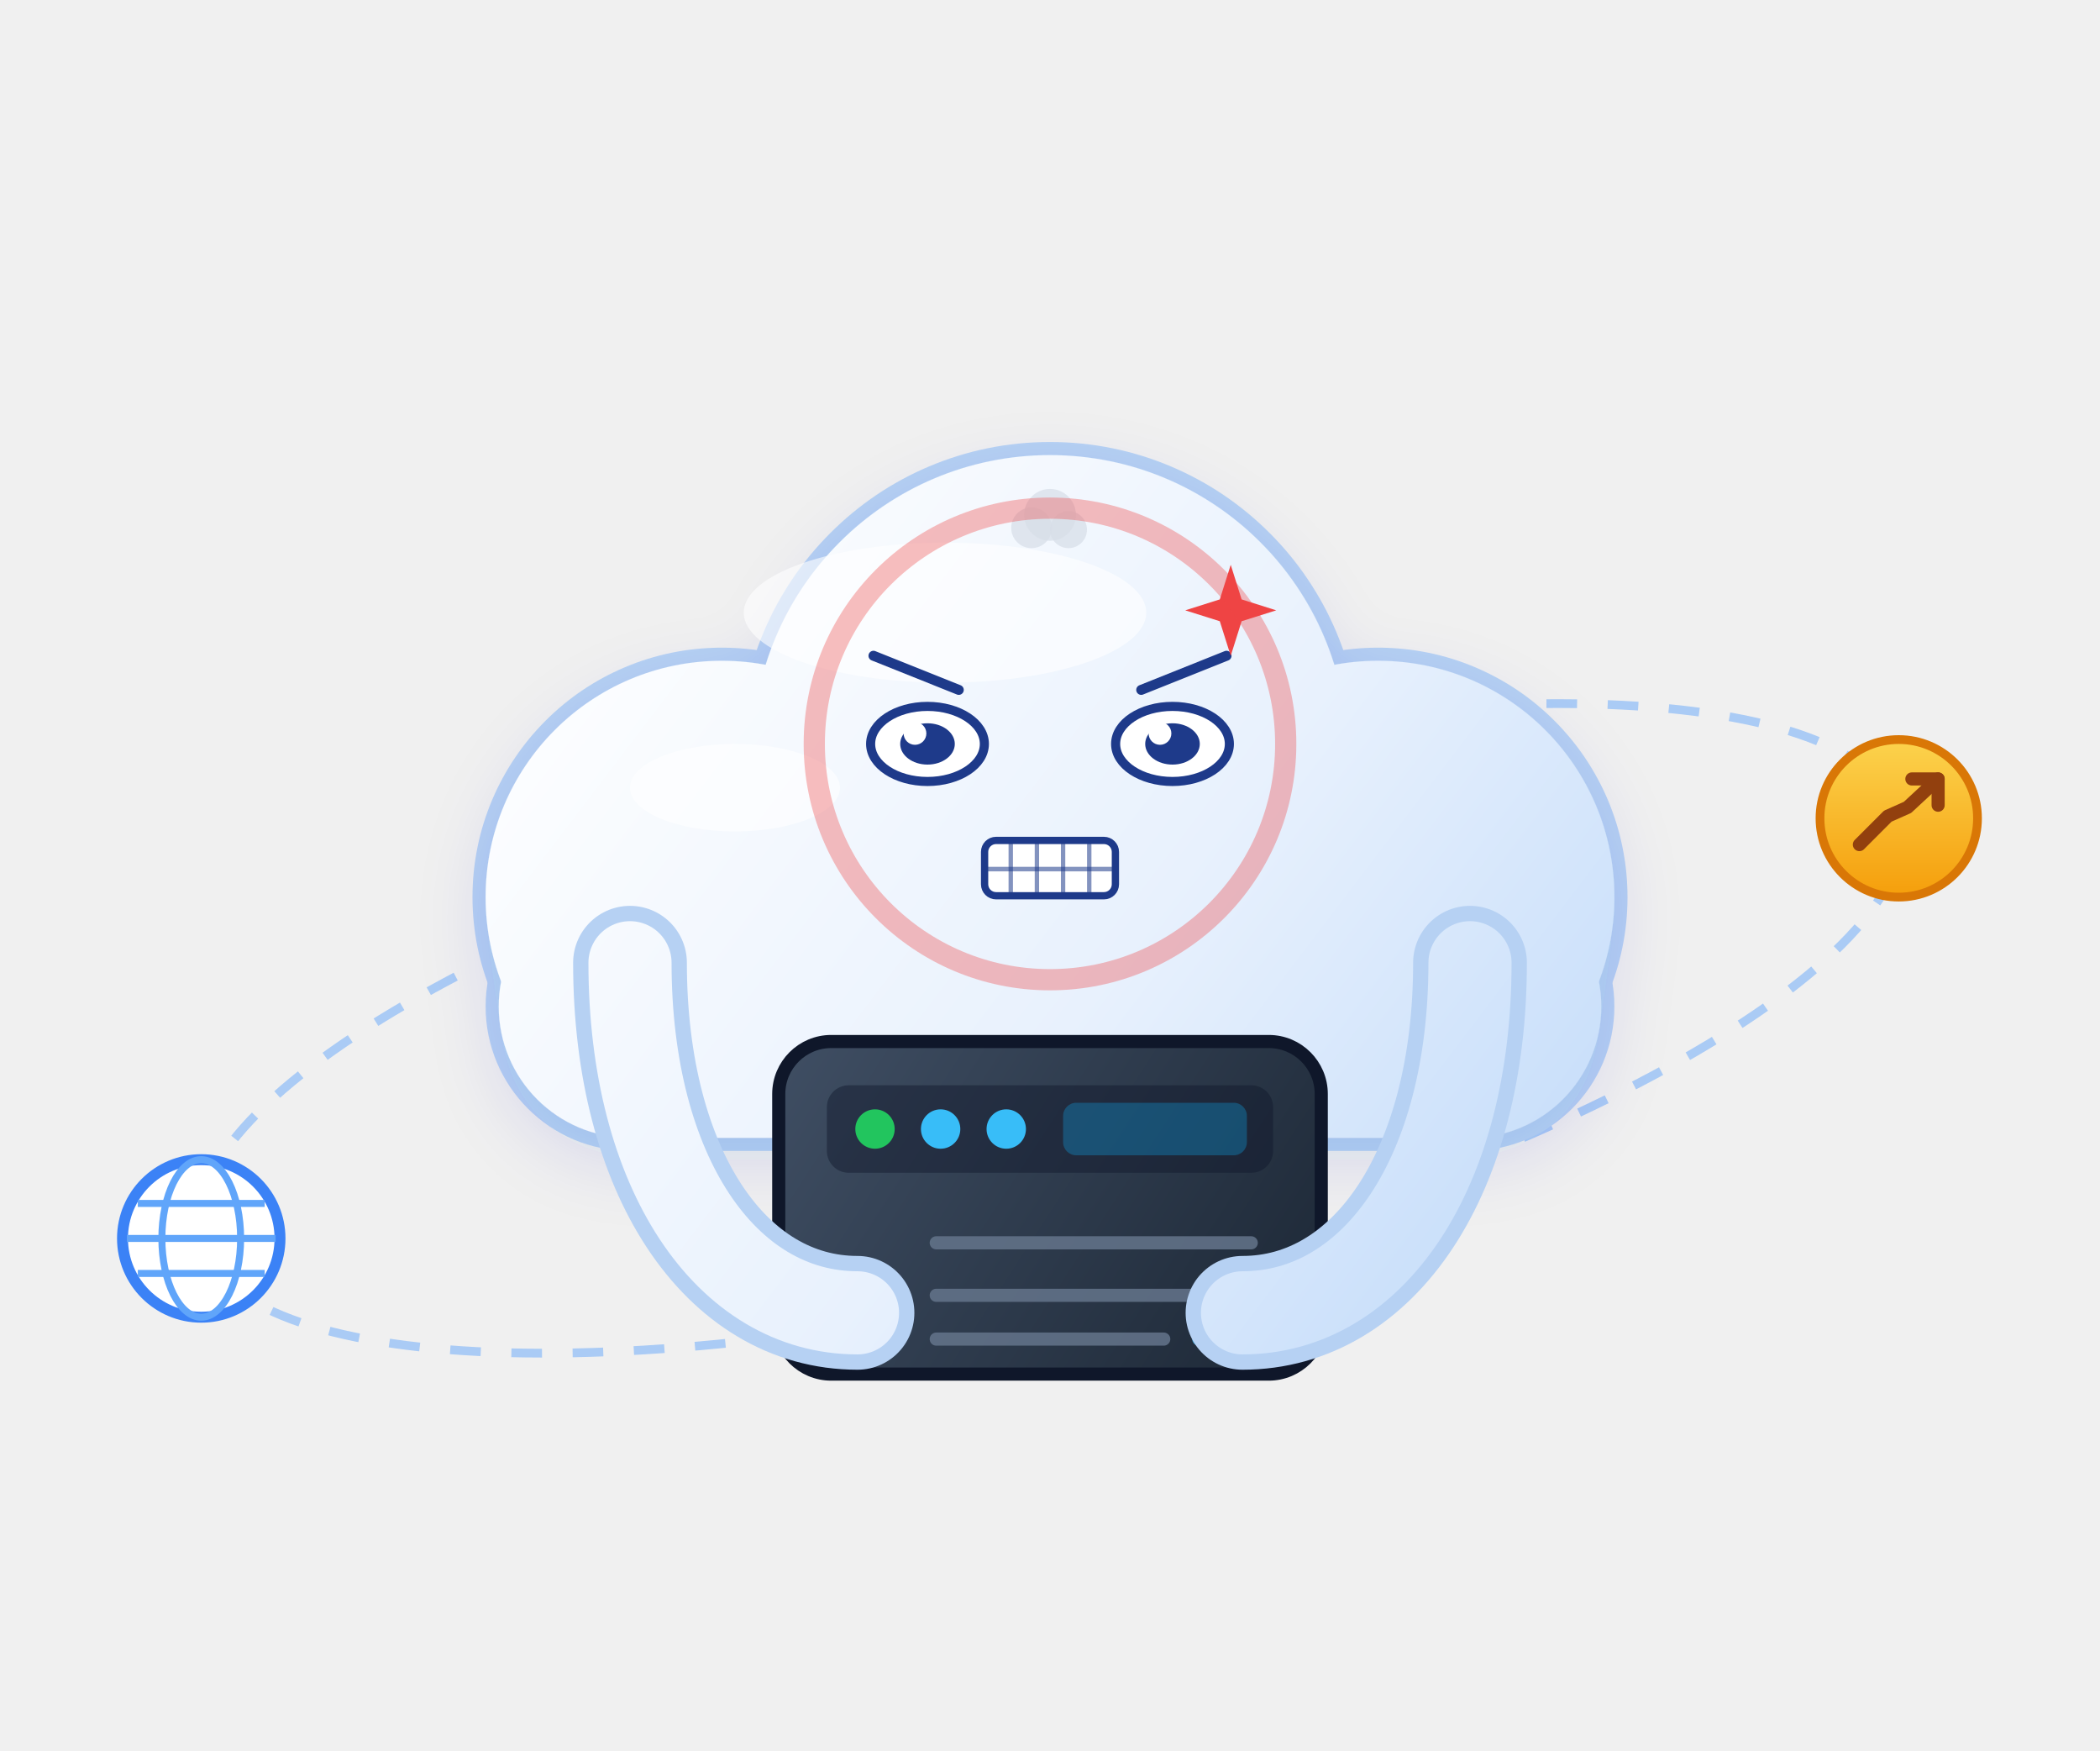
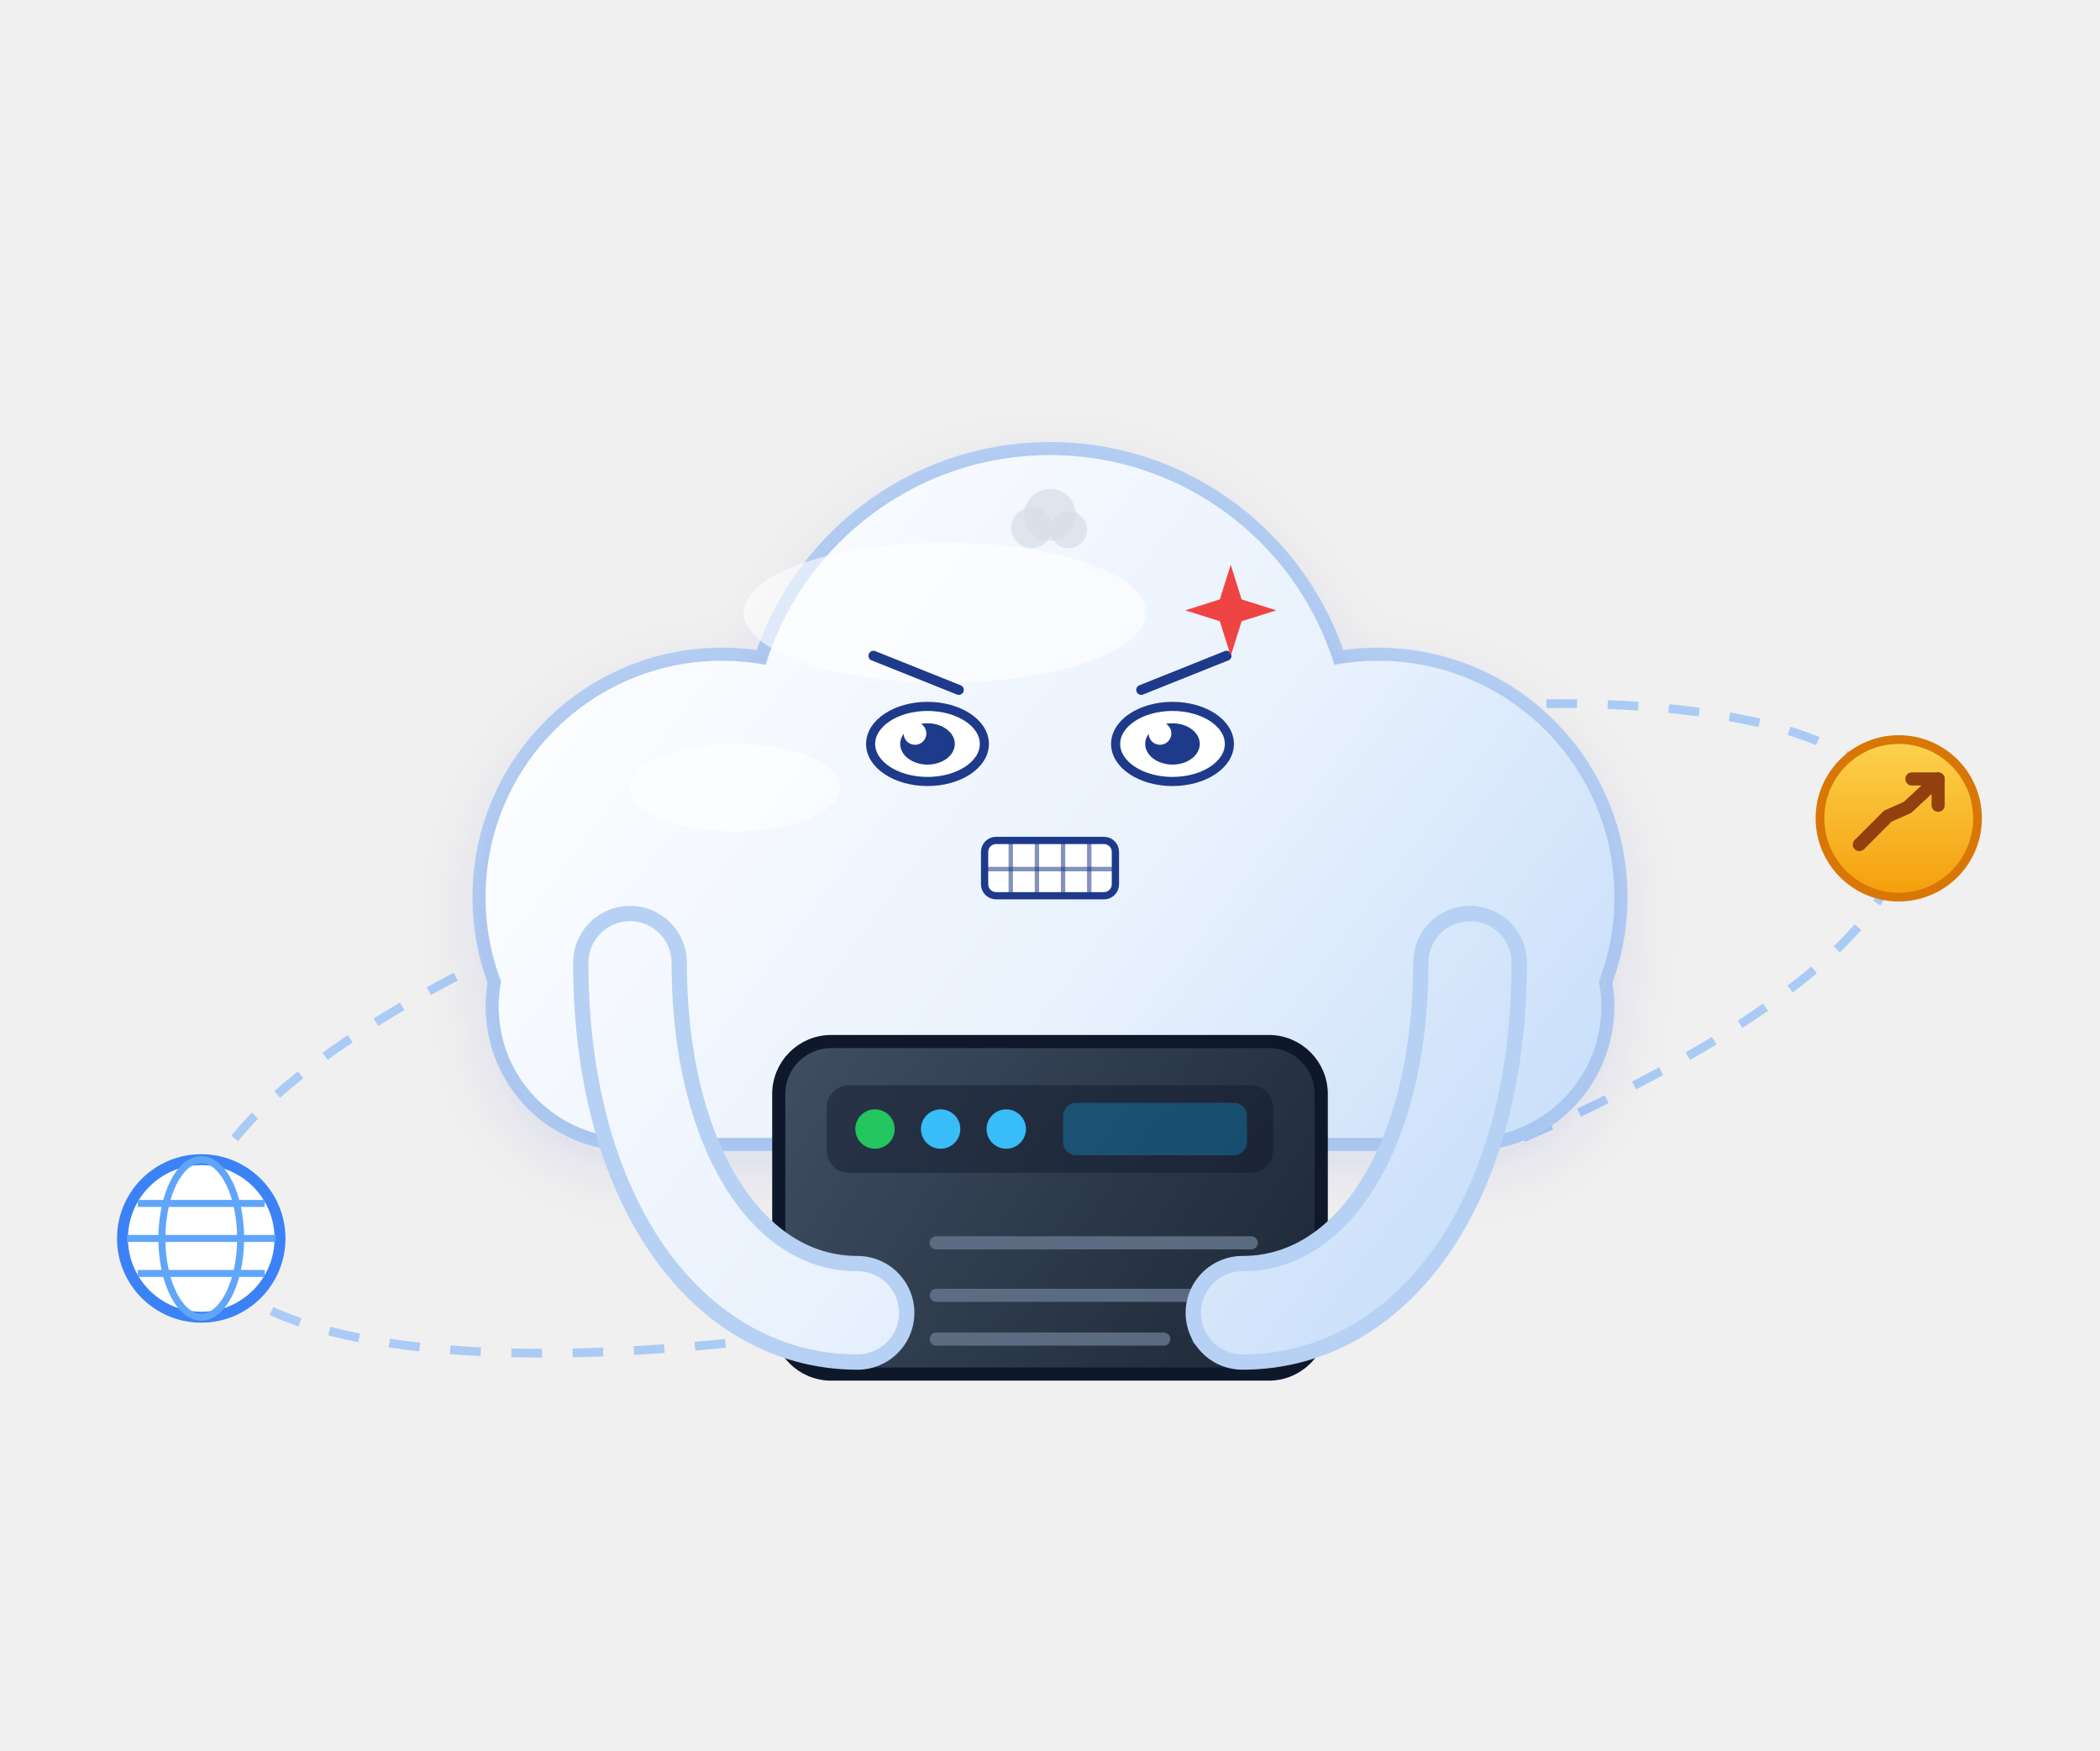
<svg xmlns="http://www.w3.org/2000/svg" viewBox="0 0 480 400" width="480" height="400" role="img" aria-label="云团 · 愤怒 Angry">
  <style>
.ex-motion { animation: ex-shake 0.24s ease-in-out infinite; transform-box: fill-box; transform-origin: 50% 50%; }
.ex-anim-tear { animation: ex-tear 1.8s ease-in infinite; transform-box: fill-box; transform-origin: center; }
.ex-anim-sweat { animation: ex-tear 1.5s ease-in infinite; transform-box: fill-box; transform-origin: center; }
.ex-anim-heart { animation: ex-heart 2.2s ease-out infinite; transform-box: fill-box; transform-origin: center; }
.ex-anim-spark { animation: ex-spark 1.9s ease-in-out infinite; transform-box: fill-box; transform-origin: center; }
.ex-anim-rain { animation: ex-rain 1.4s linear infinite; transform-box: fill-box; transform-origin: center; }
.ex-anim-confetti { animation: ex-confetti 2.4s linear infinite; transform-box: fill-box; transform-origin: center; }
.ex-anim-pulse { animation: ex-pulse 1.6s ease-in-out infinite; transform-box: fill-box; transform-origin: center; }
.ex-anim-knock { animation: ex-knock 0.55s ease-in-out infinite; transform-box: fill-box; transform-origin: center; }
.ex-anim-knockline { animation: ex-knockline 0.55s ease-out infinite; transform-box: fill-box; transform-origin: center; }
.ex-anim-palm { animation: ex-palm 0.9s ease-in-out infinite; transform-box: fill-box; transform-origin: center; }
.ex-anim-steam { animation: ex-steam 1.8s ease-out infinite; transform-box: fill-box; transform-origin: center; }
.ex-anim-shock { animation: ex-shock 0.5s ease-in-out infinite; transform-box: fill-box; transform-origin: center; }
.ex-anim-please { animation: ex-please 1.4s ease-in-out infinite; transform-box: fill-box; transform-origin: center; }
.ex-anim-drift { animation: ex-drift 4.5s ease-in-out infinite; transform-box: fill-box; transform-origin: center; }
@keyframes ex-shake { 0%,100% { transform: translateX(0); } 20% { transform: translateX(-7.07px); } 40% { transform: translateX(7.07px); } 60% { transform: translateX(-4.58px); } 80% { transform: translateX(2.91px); } }
@keyframes ex-tear { 0% { transform: translateY(0); opacity: 0; } 18% { opacity: 1; } 100% { transform: translateY(14.3px); opacity: 0; } }
@keyframes ex-heart { 0% { transform: translateY(0) scale(.65); opacity: 0; } 20% { opacity: 1; } 100% { transform: translateY(-23.4px) scale(1.15); opacity: 0; } }
@keyframes ex-spark { 0%,100% { transform: scale(.6) rotate(0deg); opacity: .3; } 50% { transform: scale(1.15) rotate(25deg); opacity: 1; } }
@keyframes ex-rain { 0% { transform: translateY(0); opacity: 0; } 20% { opacity: 1; } 100% { transform: translateY(15.6px); opacity: 0; } }
@keyframes ex-confetti { 0% { transform: translateY(-4.55px) rotate(0deg); opacity: 1; } 100% { transform: translateY(20.8px) rotate(200deg); opacity: 0; } }
@keyframes ex-pulse { 0%,100% { transform: scale(1); opacity: .35; } 50% { transform: scale(1.18); opacity: .7; } }
@keyframes ex-knock { 0%,100% { transform: translateX(5.85px); } 35% { transform: translateX(0); } }
@keyframes ex-knockline { 0%,100% { transform: scaleX(.6); opacity: .35; } 35% { transform: scaleX(1); opacity: 1; } }
@keyframes ex-palm { 0%,100% { transform: translateY(0) rotate(0deg); } 50% { transform: translateY(-1.56px) rotate(-4deg); } }
@keyframes ex-steam { 0% { transform: translateY(0); opacity: .7; } 100% { transform: translateY(-11.7px); opacity: 0; } }
@keyframes ex-shock { 0%,100% { transform: scaleX(.7); opacity: .4; } 50% { transform: scaleX(1.25); opacity: 1; } }
@keyframes ex-please { 0%,100% { transform: translateY(0); } 50% { transform: translateY(-2.34px); } }
@keyframes ex-drift { 0%,100% { transform: translateY(0); } 50% { transform: translateY(-2.6px); } }
@media (prefers-reduced-motion: reduce) {
  .ex-motion, [class*="ex-anim-"] { animation: none !important; }
}
</style>
  <g class="ex-motion ex-angry">
    <g class="ex-base">
      <defs>
        <linearGradient id="mcCloud" gradientUnits="userSpaceOnUse" x1="140" y1="110" x2="350" y2="270">
          <stop offset="0%" stop-color="#ffffff" />
          <stop offset="60%" stop-color="#e8f1fd" />
          <stop offset="100%" stop-color="#c9dffa" />
        </linearGradient>
        <linearGradient id="mcServerFill" gradientUnits="userSpaceOnUse" x1="180" y1="238" x2="300" y2="316">
          <stop offset="0%" stop-color="#3f4e63" />
          <stop offset="100%" stop-color="#1c2735" />
        </linearGradient>
        <linearGradient id="mcCoin" x1="0" y1="0" x2="0" y2="1">
          <stop offset="0%" stop-color="#fcd34d" />
          <stop offset="100%" stop-color="#f59e0b" />
        </linearGradient>
        <filter id="mcSoft" x="-25%" y="-25%" width="150%" height="150%">
          <feDropShadow dx="0" dy="5" stdDeviation="8" flood-color="#1e40af" flood-opacity="0.12" />
        </filter>
        <g id="mcBody">
          <circle cx="165" cy="205" r="54" />
          <circle cx="240" cy="172" r="68" />
          <circle cx="315" cy="205" r="54" />
          <rect x="114" y="200" width="252" height="60" rx="30" />
        </g>
        <g id="mcArmL">
          <path d="M144,220 C144,268 166,300 196,300" fill="none" stroke-linecap="round" />
        </g>
        <g id="mcArmR">
          <path d="M336,220 C336,268 314,300 284,300" fill="none" stroke-linecap="round" />
        </g>
        <g id="mcServer">
          <rect x="178" y="238" width="124" height="76" rx="12" />
        </g>
      </defs>
      <g>
        <g transform="rotate(-14 240 235)">
          <ellipse cx="240" cy="235" rx="200" ry="58" fill="none" stroke="#9dc4f6" stroke-width="2" stroke-dasharray="7,7" opacity="0.85" />
        </g>
        <g transform="translate(46,283)">
          <circle r="18" fill="#ffffff" stroke="#3b82f6" stroke-width="2.5" />
          <ellipse rx="9" ry="18" fill="none" stroke="#60a5fa" stroke-width="1.6" />
          <path d="M-17,0 h34 M-14.5,-8 h29 M-14.5,8 h29" stroke="#60a5fa" stroke-width="1.6" fill="none" />
        </g>
        <g transform="translate(434,187)">
          <circle r="18" fill="url(#mcCoin)" stroke="#d97706" stroke-width="2" />
          <path d="M-9,6 L-2.5,-0.5 L2,-2.5 L9,-9" fill="none" stroke="#92400e" stroke-width="3" stroke-linecap="round" stroke-linejoin="round" />
          <path d="M3,-9 H9 V-3" fill="none" stroke="#92400e" stroke-width="3" stroke-linecap="round" stroke-linejoin="round" />
        </g>
        <g stroke="#b6d1f3" stroke-width="6" stroke-linejoin="round" fill="#b6d1f3">
          <use href="#mcBody" />
        </g>
        <g fill="url(#mcCloud)" filter="url(#mcSoft)">
          <use href="#mcBody" />
        </g>
        <g fill="#ffffff" opacity="0.6">
          <ellipse cx="216" cy="140" rx="46" ry="16" />
          <ellipse cx="168" cy="180" rx="24" ry="10" />
        </g>
        <g stroke="#0f172a" stroke-width="3" fill="url(#mcServerFill)">
          <use href="#mcServer" />
        </g>
        <rect x="189" y="248" width="102" height="20" rx="5" fill="#0f172a" opacity="0.45" />
        <g>
          <circle cx="200" cy="258" r="4.5" fill="#22c55e" />
          <circle cx="215" cy="258" r="4.5" fill="#38bdf8" />
          <circle cx="230" cy="258" r="4.5" fill="#38bdf8" />
        </g>
        <rect x="243" y="252" width="42" height="12" rx="3" fill="#0ea5e9" opacity="0.32" />
        <g stroke="#64748b" stroke-width="3" stroke-linecap="round" opacity="0.85">
          <path d="M214,284 H286" />
          <path d="M214,296 H286" />
          <path d="M214,306 H266" />
        </g>
        <g stroke="#38bdf8" stroke-width="3" stroke-linecap="round" opacity="0.7">
          <path d="M274,306 H286" />
        </g>
        <g stroke="#b6d1f3" stroke-width="26" fill="none" stroke-linecap="round">
          <use href="#mcArmL" />
          <use href="#mcArmR" />
        </g>
        <g stroke="url(#mcCloud)" stroke-width="19" fill="none" stroke-linecap="round">
          <use href="#mcArmL" />
          <use href="#mcArmR" />
        </g>
      </g>
    </g>
    <g class="ex-face">
      <path d="M 199.65,149.85 L 219.15,157.65" stroke="#1E3A8A" stroke-width="2.28" stroke-linecap="round" />
      <path d="M 280.35,149.85 L 260.85,157.65" stroke="#1E3A8A" stroke-width="2.28" stroke-linecap="round" />
      <ellipse cx="212" cy="170" rx="13" ry="8.58" fill="#FFFFFF" stroke="#1E3A8A" stroke-width="2.08" />
      <ellipse cx="212" cy="170" rx="6.24" ry="4.72" fill="#1E3A8A" />
      <circle cx="209.14" cy="167.6" r="2.6" fill="#FFFFFF" />
      <ellipse cx="268" cy="170" rx="13" ry="8.58" fill="#FFFFFF" stroke="#1E3A8A" stroke-width="2.08" />
      <ellipse cx="268" cy="170" rx="6.24" ry="4.72" fill="#1E3A8A" />
      <circle cx="265.14" cy="167.6" r="2.6" fill="#FFFFFF" />
      <rect x="225.05" y="192.05" width="29.9" height="12.64" rx="2.62" fill="#FFFFFF" stroke="#1E3A8A" stroke-width="1.66" />
      <path d="M 231.03,192.05 L 231.03,204.68" stroke="#1E3A8A" stroke-width="1" opacity=".55" />
      <path d="M 237.01,192.05 L 237.01,204.68" stroke="#1E3A8A" stroke-width="1" opacity=".55" />
      <path d="M 242.99,192.05 L 242.99,204.68" stroke="#1E3A8A" stroke-width="1" opacity=".55" />
      <path d="M 248.97,192.05 L 248.97,204.68" stroke="#1E3A8A" stroke-width="1" opacity=".55" />
      <path d="M 225.05,198.6 L 254.95,198.6" stroke="#1E3A8A" stroke-width="1.04" opacity=".55" />
      <g class="ex-anim-pulse">
        <path d="M 281.31,129.07 L 283.8,136.97 L 291.71,139.47 L 283.8,141.96 L 281.31,149.87 L 278.81,141.96 L 270.91,139.47 L 278.81,136.97 Z" fill="#EF4444" />
      </g>
      <g transform="translate(235.78 120.61)">
        <circle class="ex-anim-steam" style="animation-delay:0.0s" r="4.65" fill="#D7DEE8" opacity=".72" />
      </g>
      <g transform="translate(240 117.65)">
        <circle class="ex-anim-steam" style="animation-delay:0.28s" r="5.92" fill="#D7DEE8" opacity=".72" />
      </g>
      <g transform="translate(244.22 121.03)">
        <circle class="ex-anim-steam" style="animation-delay:0.56s" r="4.23" fill="#D7DEE8" opacity=".72" />
      </g>
-       <circle class="ex-anim-pulse" cx="240" cy="170" r="53.88" fill="none" stroke="#EF4444" stroke-width="4.85" opacity=".35" />
    </g>
  </g>
</svg>
